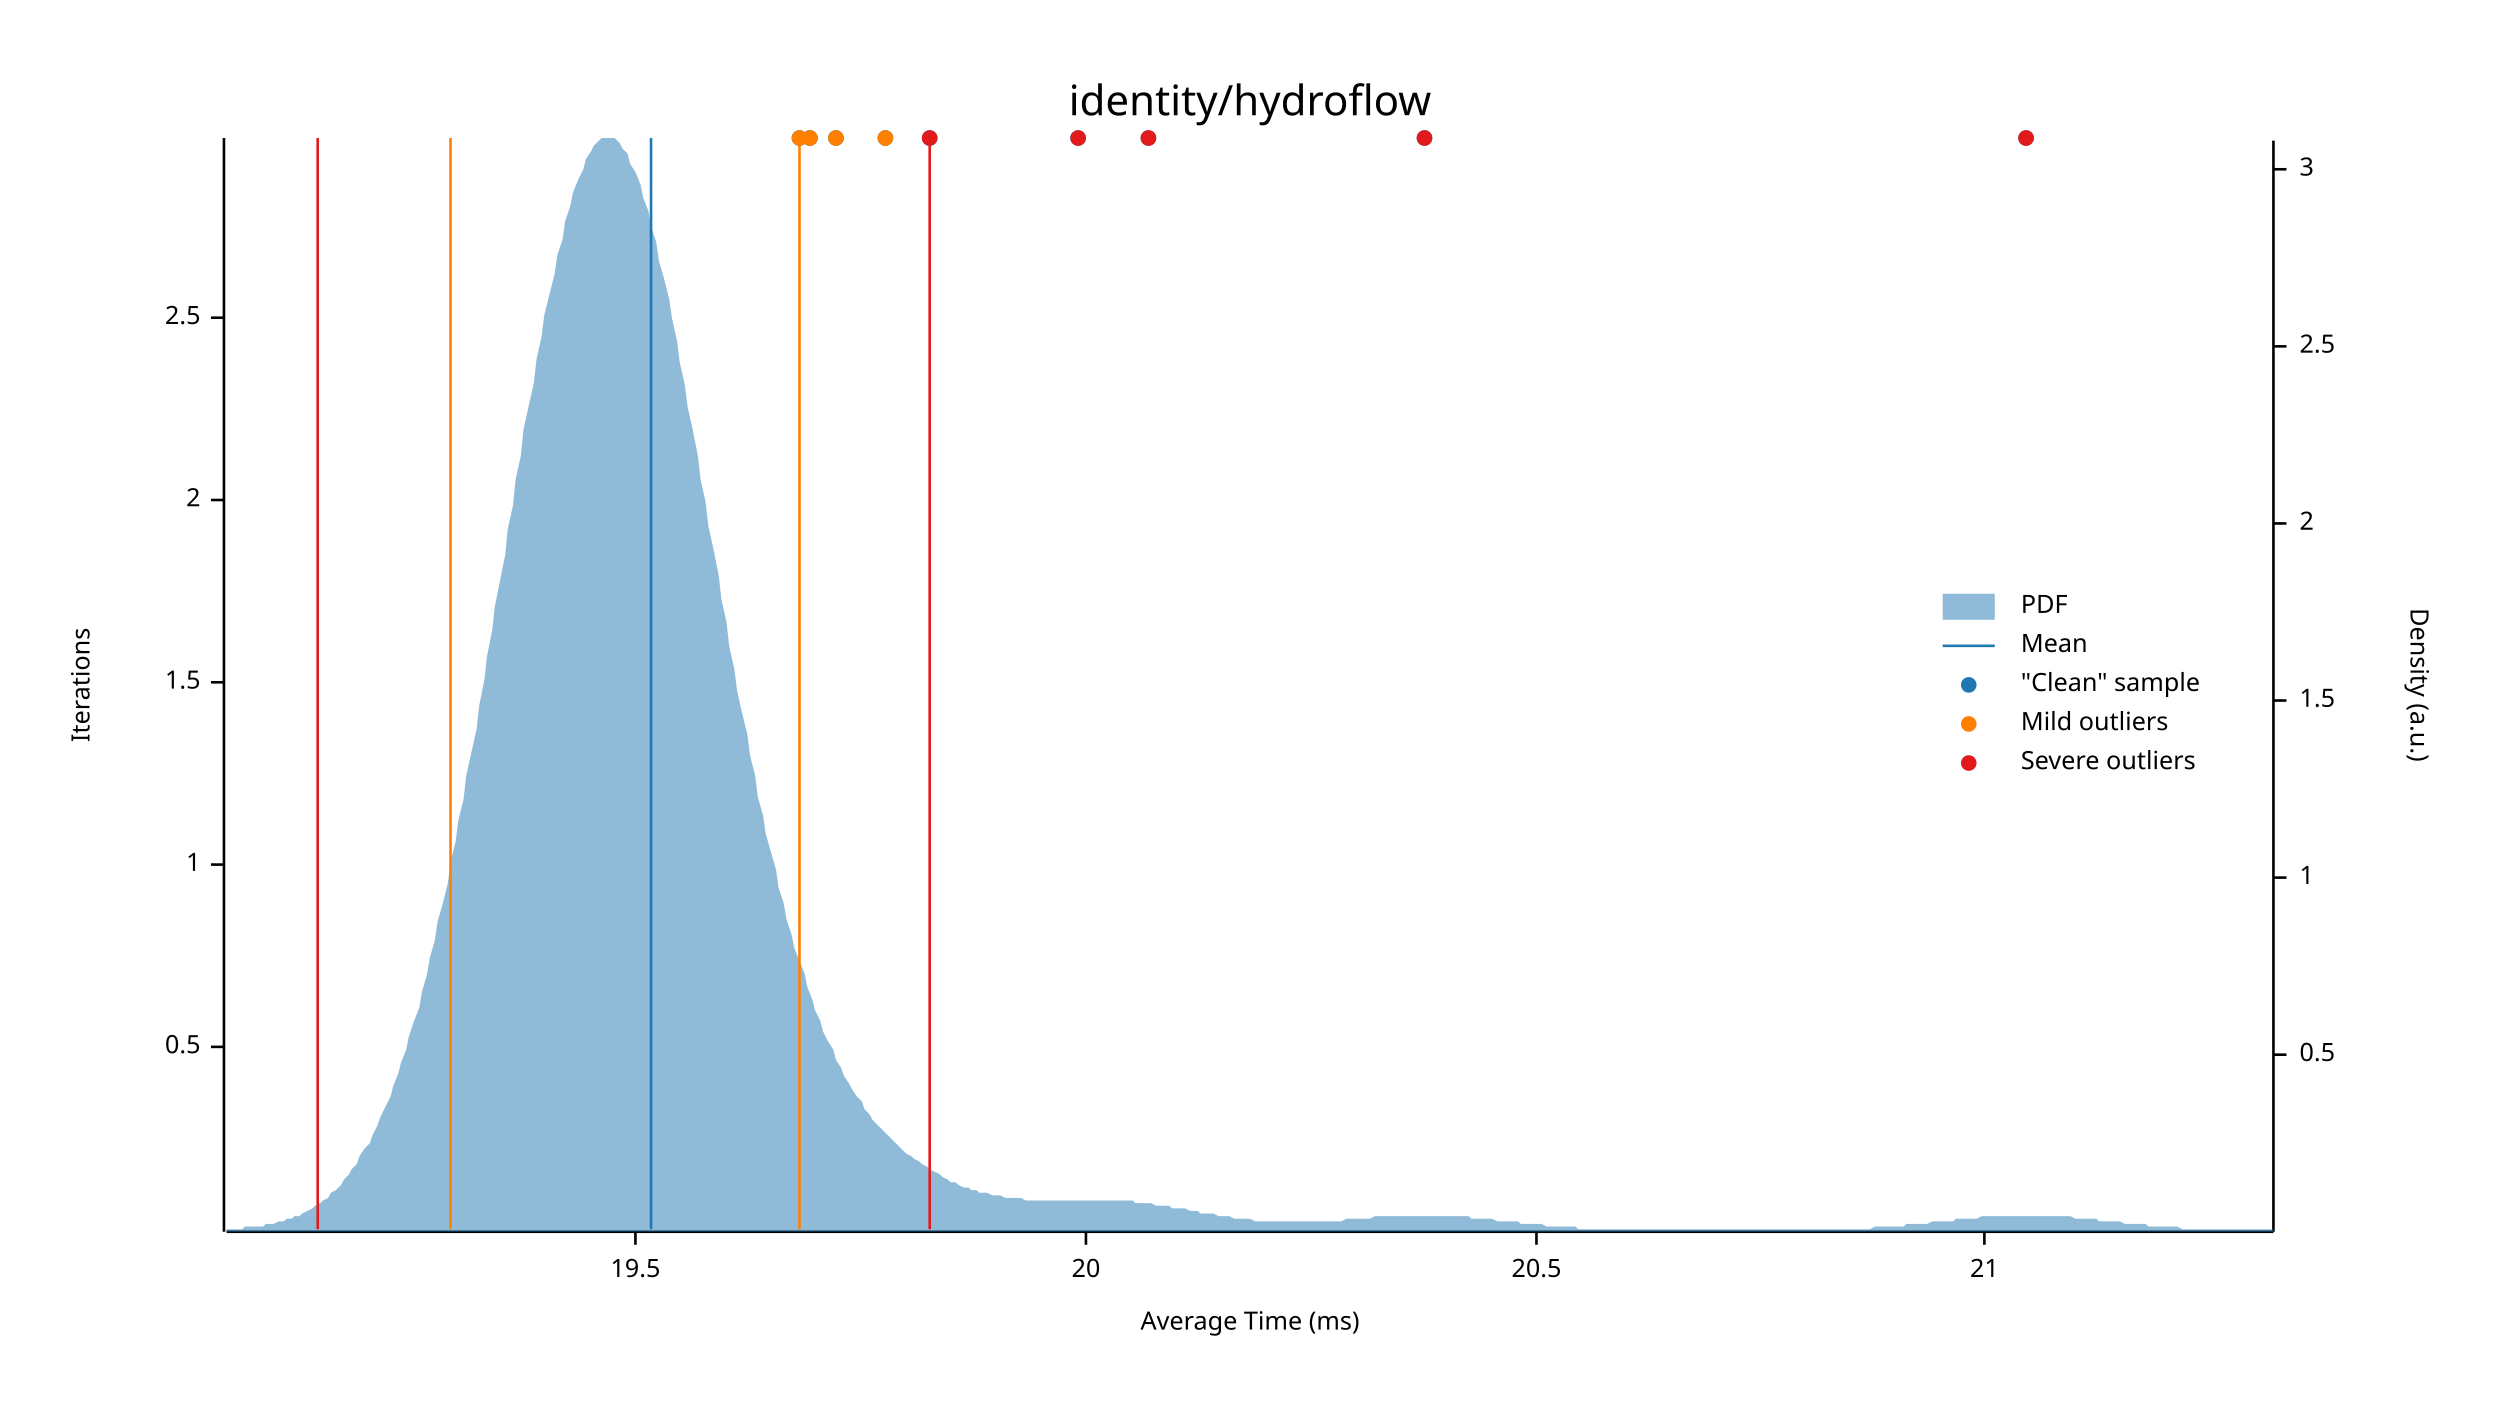
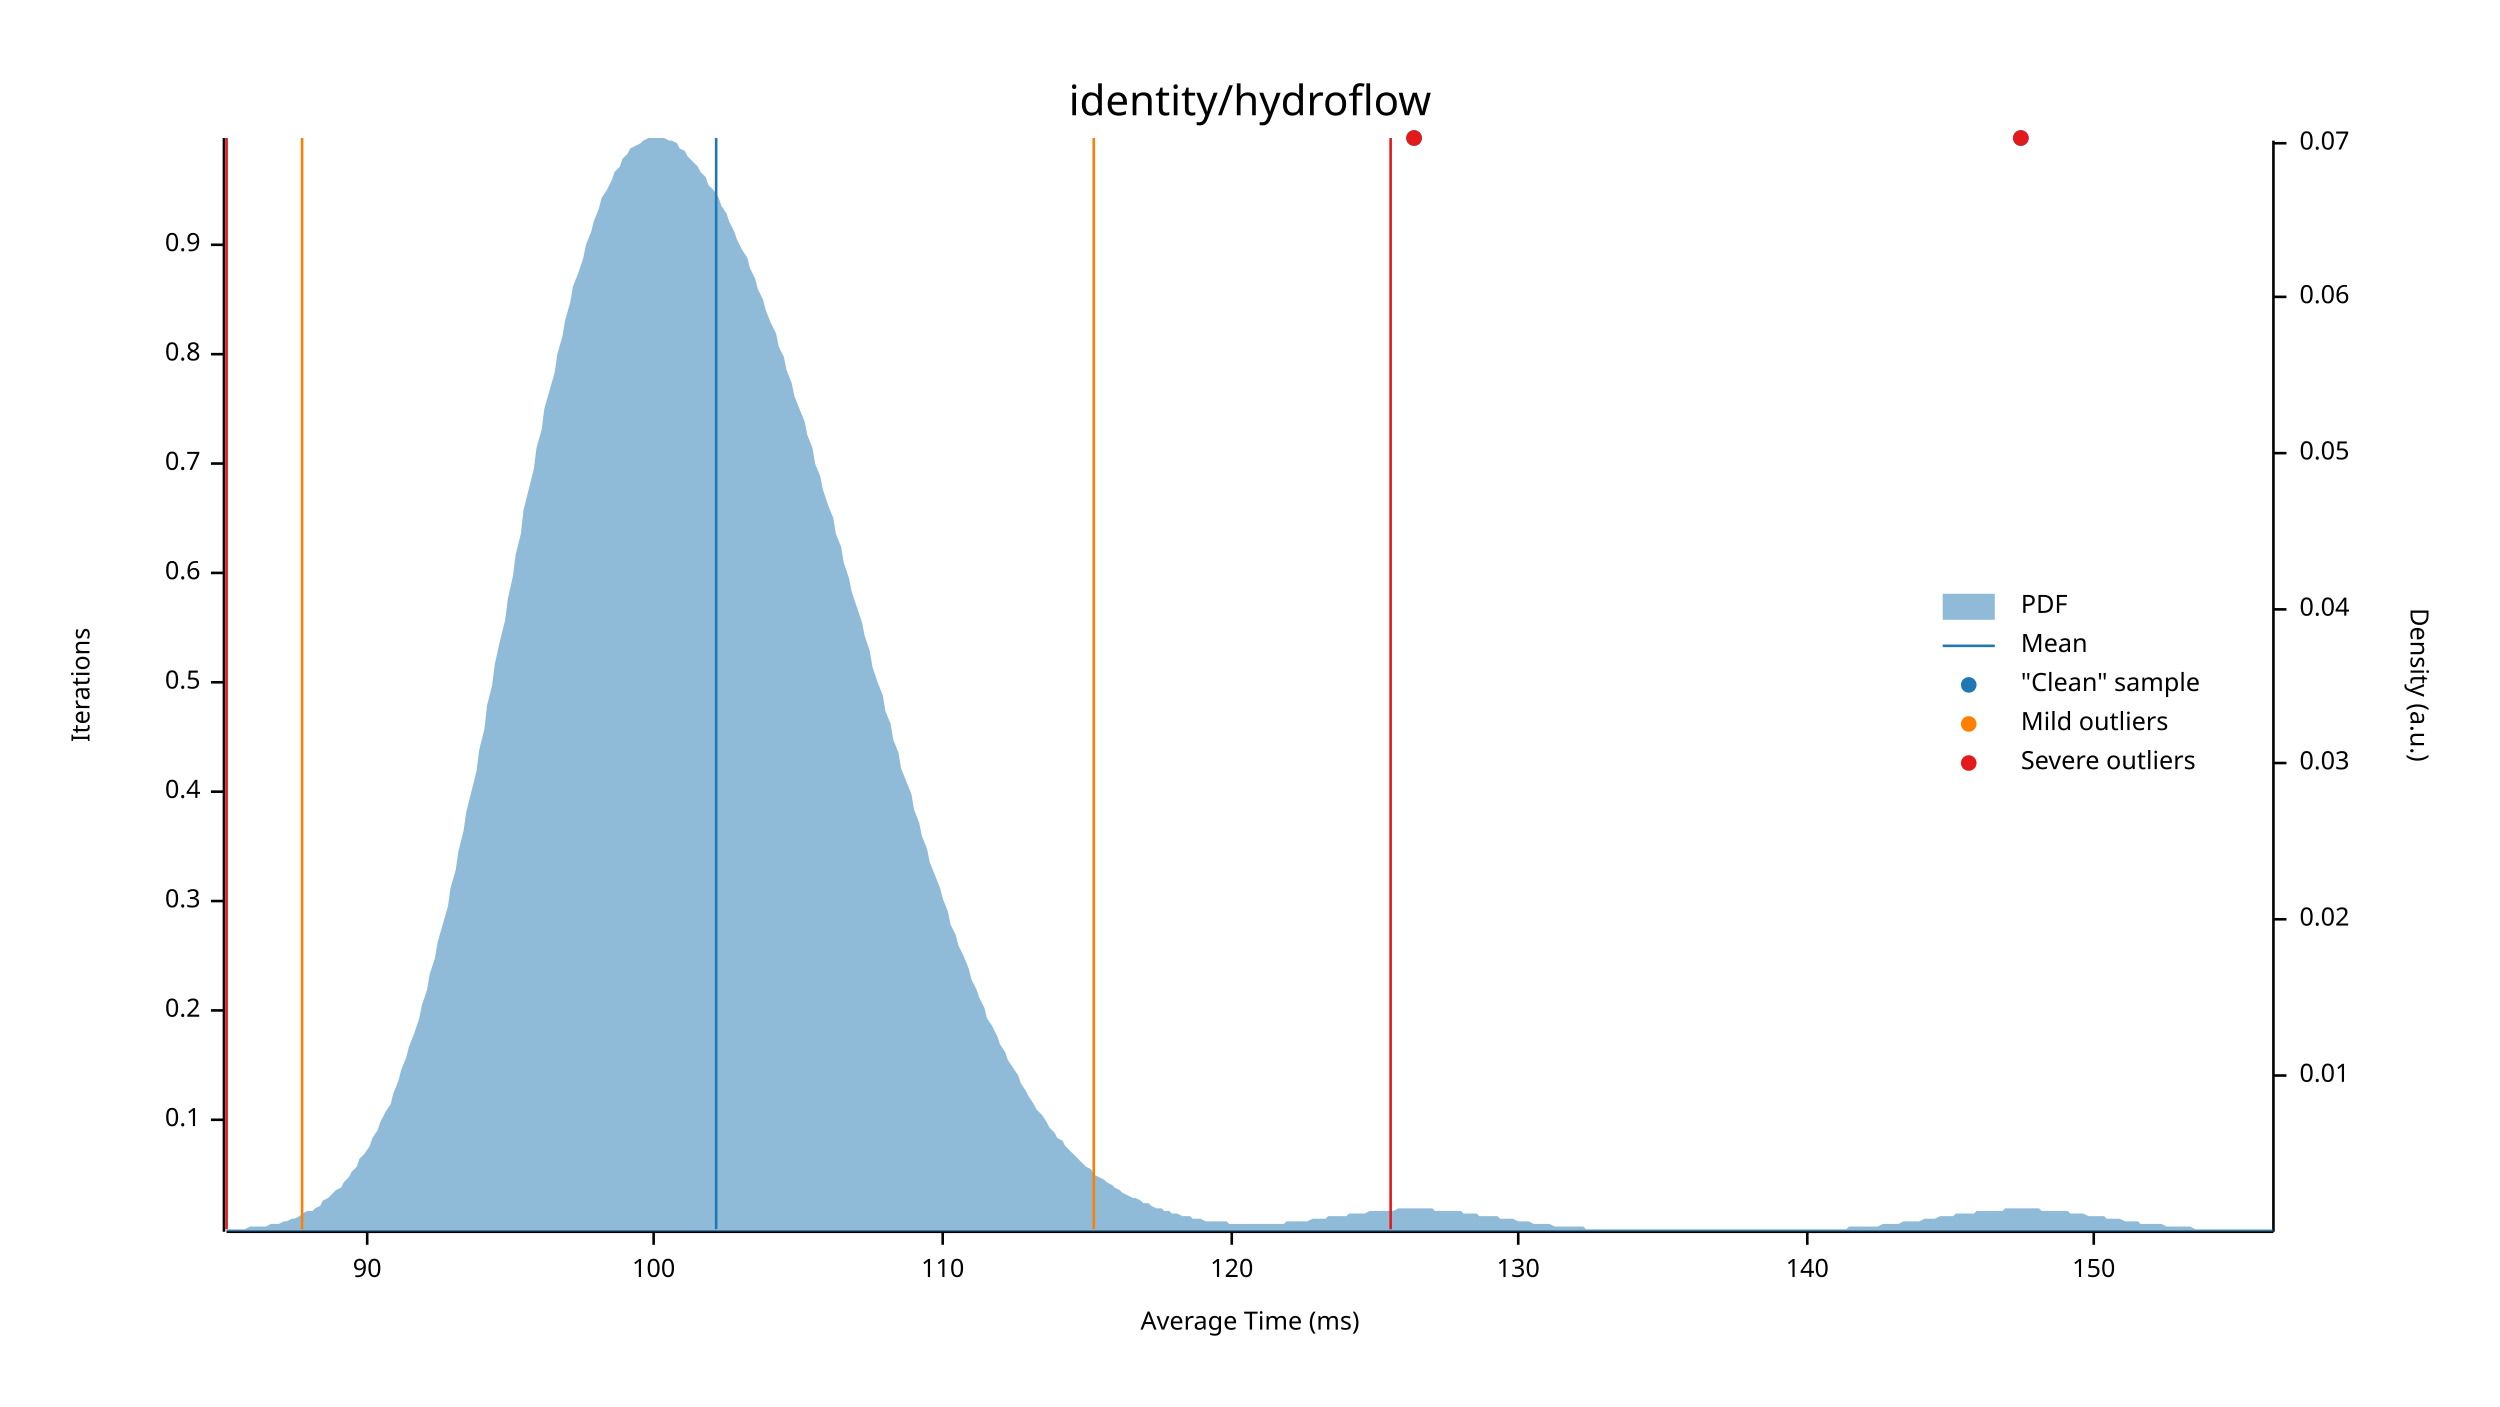
<svg xmlns="http://www.w3.org/2000/svg" width="960" height="540" viewBox="0 0 960 540">
  <text x="480" y="32" dy="0.76em" text-anchor="middle" font-family="sans-serif" font-size="16.129" opacity="1" fill="#000000">
identity/hydroflow
</text>
  <text x="27" y="263" dy="0.76em" text-anchor="middle" font-family="sans-serif" font-size="9.677" opacity="1" fill="#000000" transform="rotate(270, 27, 263)">
Iterations
</text>
  <text x="480" y="513" dy="-0.5ex" text-anchor="middle" font-family="sans-serif" font-size="9.677" opacity="1" fill="#000000">
Average Time (ms)
</text>
  <polyline fill="none" opacity="1" stroke="#000000" stroke-width="1" points="86,53 86,473 " />
-   <text x="77" y="402" dy="0.5ex" text-anchor="end" font-family="sans-serif" font-size="9.677" opacity="1" fill="#000000">
+   <text x="77" y="430" dy="0.5ex" text-anchor="end" font-family="sans-serif" font-size="9.677" opacity="1" fill="#000000">
+ 0.1
+ </text>
+   <polyline fill="none" opacity="1" stroke="#000000" stroke-width="1" points="81,430 86,430 " />
+   <text x="77" y="388" dy="0.5ex" text-anchor="end" font-family="sans-serif" font-size="9.677" opacity="1" fill="#000000">
+ 0.2
+ </text>
+   <polyline fill="none" opacity="1" stroke="#000000" stroke-width="1" points="81,388 86,388 " />
+   <text x="77" y="346" dy="0.5ex" text-anchor="end" font-family="sans-serif" font-size="9.677" opacity="1" fill="#000000">
+ 0.3
+ </text>
+   <polyline fill="none" opacity="1" stroke="#000000" stroke-width="1" points="81,346 86,346 " />
+   <text x="77" y="304" dy="0.5ex" text-anchor="end" font-family="sans-serif" font-size="9.677" opacity="1" fill="#000000">
+ 0.4
+ </text>
+   <polyline fill="none" opacity="1" stroke="#000000" stroke-width="1" points="81,304 86,304 " />
+   <text x="77" y="262" dy="0.5ex" text-anchor="end" font-family="sans-serif" font-size="9.677" opacity="1" fill="#000000">
0.5
</text>
-   <polyline fill="none" opacity="1" stroke="#000000" stroke-width="1" points="81,402 86,402 " />
-   <text x="77" y="332" dy="0.5ex" text-anchor="end" font-family="sans-serif" font-size="9.677" opacity="1" fill="#000000">
- 1
+   <polyline fill="none" opacity="1" stroke="#000000" stroke-width="1" points="81,262 86,262 " />
+   <text x="77" y="220" dy="0.5ex" text-anchor="end" font-family="sans-serif" font-size="9.677" opacity="1" fill="#000000">
+ 0.6
</text>
-   <polyline fill="none" opacity="1" stroke="#000000" stroke-width="1" points="81,332 86,332 " />
-   <text x="77" y="262" dy="0.5ex" text-anchor="end" font-family="sans-serif" font-size="9.677" opacity="1" fill="#000000">
- 1.5
+   <polyline fill="none" opacity="1" stroke="#000000" stroke-width="1" points="81,220 86,220 " />
+   <text x="77" y="178" dy="0.5ex" text-anchor="end" font-family="sans-serif" font-size="9.677" opacity="1" fill="#000000">
+ 0.7
</text>
-   <polyline fill="none" opacity="1" stroke="#000000" stroke-width="1" points="81,262 86,262 " />
-   <text x="77" y="192" dy="0.5ex" text-anchor="end" font-family="sans-serif" font-size="9.677" opacity="1" fill="#000000">
- 2
+   <polyline fill="none" opacity="1" stroke="#000000" stroke-width="1" points="81,178 86,178 " />
+   <text x="77" y="136" dy="0.5ex" text-anchor="end" font-family="sans-serif" font-size="9.677" opacity="1" fill="#000000">
+ 0.8
</text>
-   <polyline fill="none" opacity="1" stroke="#000000" stroke-width="1" points="81,192 86,192 " />
-   <text x="77" y="122" dy="0.5ex" text-anchor="end" font-family="sans-serif" font-size="9.677" opacity="1" fill="#000000">
- 2.5
+   <polyline fill="none" opacity="1" stroke="#000000" stroke-width="1" points="81,136 86,136 " />
+   <text x="77" y="94" dy="0.5ex" text-anchor="end" font-family="sans-serif" font-size="9.677" opacity="1" fill="#000000">
+ 0.9
</text>
-   <polyline fill="none" opacity="1" stroke="#000000" stroke-width="1" points="81,122 86,122 " />
+   <polyline fill="none" opacity="1" stroke="#000000" stroke-width="1" points="81,94 86,94 " />
  <polyline fill="none" opacity="1" stroke="#000000" stroke-width="1" points="87,473 873,473 " />
-   <text x="244" y="483" dy="0.76em" text-anchor="middle" font-family="sans-serif" font-size="9.677" opacity="1" fill="#000000">
- 19.5
+   <text x="141" y="483" dy="0.76em" text-anchor="middle" font-family="sans-serif" font-size="9.677" opacity="1" fill="#000000">
+ 90
</text>
-   <polyline fill="none" opacity="1" stroke="#000000" stroke-width="1" points="244,473 244,478 " />
-   <text x="417" y="483" dy="0.76em" text-anchor="middle" font-family="sans-serif" font-size="9.677" opacity="1" fill="#000000">
- 20
+   <polyline fill="none" opacity="1" stroke="#000000" stroke-width="1" points="141,473 141,478 " />
+   <text x="251" y="483" dy="0.76em" text-anchor="middle" font-family="sans-serif" font-size="9.677" opacity="1" fill="#000000">
+ 100
</text>
-   <polyline fill="none" opacity="1" stroke="#000000" stroke-width="1" points="417,473 417,478 " />
-   <text x="590" y="483" dy="0.76em" text-anchor="middle" font-family="sans-serif" font-size="9.677" opacity="1" fill="#000000">
- 20.5
+   <polyline fill="none" opacity="1" stroke="#000000" stroke-width="1" points="251,473 251,478 " />
+   <text x="362" y="483" dy="0.76em" text-anchor="middle" font-family="sans-serif" font-size="9.677" opacity="1" fill="#000000">
+ 110
</text>
-   <polyline fill="none" opacity="1" stroke="#000000" stroke-width="1" points="590,473 590,478 " />
-   <text x="762" y="483" dy="0.76em" text-anchor="middle" font-family="sans-serif" font-size="9.677" opacity="1" fill="#000000">
- 21
+   <polyline fill="none" opacity="1" stroke="#000000" stroke-width="1" points="362,473 362,478 " />
+   <text x="473" y="483" dy="0.76em" text-anchor="middle" font-family="sans-serif" font-size="9.677" opacity="1" fill="#000000">
+ 120
</text>
-   <polyline fill="none" opacity="1" stroke="#000000" stroke-width="1" points="762,473 762,478 " />
+   <polyline fill="none" opacity="1" stroke="#000000" stroke-width="1" points="473,473 473,478 " />
+   <text x="583" y="483" dy="0.76em" text-anchor="middle" font-family="sans-serif" font-size="9.677" opacity="1" fill="#000000">
+ 130
+ </text>
+   <polyline fill="none" opacity="1" stroke="#000000" stroke-width="1" points="583,473 583,478 " />
+   <text x="694" y="483" dy="0.76em" text-anchor="middle" font-family="sans-serif" font-size="9.677" opacity="1" fill="#000000">
+ 140
+ </text>
+   <polyline fill="none" opacity="1" stroke="#000000" stroke-width="1" points="694,473 694,478 " />
+   <text x="804" y="483" dy="0.76em" text-anchor="middle" font-family="sans-serif" font-size="9.677" opacity="1" fill="#000000">
+ 150
+ </text>
+   <polyline fill="none" opacity="1" stroke="#000000" stroke-width="1" points="804,473 804,478 " />
  <text x="933" y="263" dy="0.76em" text-anchor="middle" font-family="sans-serif" font-size="9.677" opacity="1" fill="#000000" transform="rotate(90, 933, 263)">
Density (a.u.)
</text>
  <polyline fill="none" opacity="1" stroke="#000000" stroke-width="1" points="873,54 873,473 " />
-   <text x="883" y="405" dy="0.5ex" text-anchor="start" font-family="sans-serif" font-size="9.677" opacity="1" fill="#000000">
- 0.5
+   <text x="883" y="413" dy="0.5ex" text-anchor="start" font-family="sans-serif" font-size="9.677" opacity="1" fill="#000000">
+ 0.01
</text>
-   <polyline fill="none" opacity="1" stroke="#000000" stroke-width="1" points="873,405 878,405 " />
-   <text x="883" y="337" dy="0.5ex" text-anchor="start" font-family="sans-serif" font-size="9.677" opacity="1" fill="#000000">
- 1
+   <polyline fill="none" opacity="1" stroke="#000000" stroke-width="1" points="873,413 878,413 " />
+   <text x="883" y="353" dy="0.5ex" text-anchor="start" font-family="sans-serif" font-size="9.677" opacity="1" fill="#000000">
+ 0.02
</text>
-   <polyline fill="none" opacity="1" stroke="#000000" stroke-width="1" points="873,337 878,337 " />
-   <text x="883" y="269" dy="0.5ex" text-anchor="start" font-family="sans-serif" font-size="9.677" opacity="1" fill="#000000">
- 1.5
+   <polyline fill="none" opacity="1" stroke="#000000" stroke-width="1" points="873,353 878,353 " />
+   <text x="883" y="293" dy="0.5ex" text-anchor="start" font-family="sans-serif" font-size="9.677" opacity="1" fill="#000000">
+ 0.03
</text>
-   <polyline fill="none" opacity="1" stroke="#000000" stroke-width="1" points="873,269 878,269 " />
-   <text x="883" y="201" dy="0.5ex" text-anchor="start" font-family="sans-serif" font-size="9.677" opacity="1" fill="#000000">
- 2
+   <polyline fill="none" opacity="1" stroke="#000000" stroke-width="1" points="873,293 878,293 " />
+   <text x="883" y="234" dy="0.5ex" text-anchor="start" font-family="sans-serif" font-size="9.677" opacity="1" fill="#000000">
+ 0.04
</text>
-   <polyline fill="none" opacity="1" stroke="#000000" stroke-width="1" points="873,201 878,201 " />
-   <text x="883" y="133" dy="0.5ex" text-anchor="start" font-family="sans-serif" font-size="9.677" opacity="1" fill="#000000">
- 2.5
+   <polyline fill="none" opacity="1" stroke="#000000" stroke-width="1" points="873,234 878,234 " />
+   <text x="883" y="174" dy="0.5ex" text-anchor="start" font-family="sans-serif" font-size="9.677" opacity="1" fill="#000000">
+ 0.05
</text>
-   <polyline fill="none" opacity="1" stroke="#000000" stroke-width="1" points="873,133 878,133 " />
-   <text x="883" y="65" dy="0.5ex" text-anchor="start" font-family="sans-serif" font-size="9.677" opacity="1" fill="#000000">
- 3
+   <polyline fill="none" opacity="1" stroke="#000000" stroke-width="1" points="873,174 878,174 " />
+   <text x="883" y="114" dy="0.5ex" text-anchor="start" font-family="sans-serif" font-size="9.677" opacity="1" fill="#000000">
+ 0.06
</text>
-   <polyline fill="none" opacity="1" stroke="#000000" stroke-width="1" points="873,65 878,65 " />
-   <polygon opacity="0.5" fill="#1F78B4" points="87,472 88,472 90,472 91,472 93,472 94,471 96,471 98,471 99,471 101,471 102,470 104,470 105,470 107,469 109,469 110,468 112,468 113,467 115,467 116,466 118,465 120,464 121,463 123,462 124,461 126,460 127,458 129,457 131,455 132,453 134,451 135,449 137,447 138,444 140,441 142,439 143,436 145,432 146,429 148,425 150,421 151,417 153,412 154,408 156,403 157,398 159,392 161,387 162,381 164,374 165,368 167,361 168,354 170,347 172,339 173,331 175,323 176,315 178,307 179,298 181,289 183,280 184,271 186,261 187,252 189,242 190,233 192,223 194,213 195,203 197,194 198,184 200,175 201,165 203,156 205,147 206,138 208,129 209,121 211,113 213,105 214,98 216,92 217,85 219,79 220,74 222,69 224,65 225,61 227,58 228,56 230,54 231,53 233,53 235,53 236,53 238,55 239,57 241,59 242,63 244,66 246,71 247,76 249,81 250,87 252,93 253,100 255,107 257,115 258,122 260,131 261,139 263,148 264,156 266,165 268,175 269,184 271,193 272,202 274,211 276,221 277,230 279,239 280,248 282,257 283,265 285,274 287,282 288,290 290,298 291,306 293,313 294,320 296,327 298,334 299,341 301,347 302,353 304,359 305,364 307,369 309,374 310,379 312,384 313,388 315,392 316,396 318,400 320,403 321,407 323,410 324,413 326,416 327,418 329,421 331,423 332,426 334,428 335,430 337,432 339,434 340,435 342,437 343,438 345,440 346,441 348,443 350,444 351,445 353,446 354,447 356,448 357,449 359,450 361,451 362,452 364,453 365,454 367,454 368,455 370,456 372,456 373,457 375,457 376,458 378,458 379,458 381,459 383,459 384,459 386,460 387,460 389,460 391,460 392,460 394,461 395,461 397,461 398,461 400,461 402,461 403,461 405,461 406,461 408,461 409,461 411,461 413,461 414,461 416,461 417,461 419,461 420,461 422,461 424,461 425,461 427,461 428,461 430,461 431,461 433,461 435,461 436,462 438,462 439,462 441,462 442,462 444,463 446,463 447,463 449,463 450,464 452,464 454,464 455,464 457,465 458,465 460,465 461,466 463,466 465,466 466,466 468,467 469,467 471,467 472,467 474,468 476,468 477,468 479,468 480,468 482,469 483,469 485,469 487,469 488,469 490,469 491,469 493,469 494,469 496,469 498,469 499,469 501,469 502,469 504,469 505,469 507,469 509,469 510,469 512,469 513,469 515,469 517,468 518,468 520,468 521,468 523,468 524,468 526,468 528,467 529,467 531,467 532,467 534,467 535,467 537,467 539,467 540,467 542,467 543,467 545,467 546,467 548,467 550,467 551,467 553,467 554,467 556,467 557,467 559,467 561,467 562,467 564,467 565,468 567,468 568,468 570,468 572,468 573,468 575,469 576,469 578,469 580,469 581,469 583,469 584,470 586,470 587,470 589,470 591,470 592,470 594,471 595,471 597,471 598,471 600,471 602,471 603,471 605,471 606,472 608,472 609,472 611,472 613,472 614,472 616,472 617,472 619,472 620,472 622,472 624,472 625,472 627,472 628,472 630,472 632,472 633,472 635,472 636,472 638,472 639,472 641,472 643,472 644,472 646,472 647,472 649,472 650,472 652,472 654,472 655,472 657,472 658,472 660,472 661,472 663,472 665,472 666,472 668,472 669,472 671,472 672,472 674,472 676,472 677,472 679,472 680,472 682,472 683,472 685,472 687,472 688,472 690,472 691,472 693,472 695,472 696,472 698,472 699,472 701,472 702,472 704,472 706,472 707,472 709,472 710,472 712,472 713,472 715,472 717,472 718,472 720,471 721,471 723,471 724,471 726,471 728,471 729,471 731,471 732,470 734,470 735,470 737,470 739,470 740,470 742,469 743,469 745,469 746,469 748,469 750,469 751,468 753,468 754,468 756,468 758,468 759,468 761,467 762,467 764,467 765,467 767,467 769,467 770,467 772,467 773,467 775,467 776,467 778,467 780,467 781,467 783,467 784,467 786,467 787,467 789,467 791,467 792,467 794,467 795,467 797,468 798,468 800,468 802,468 803,468 805,468 806,469 808,469 809,469 811,469 813,469 814,469 816,470 817,470 819,470 821,470 822,470 824,470 825,471 827,471 828,471 830,471 832,471 833,471 835,471 836,471 838,472 839,472 841,472 843,472 844,472 846,472 847,472 849,472 850,472 852,472 854,472 855,472 857,472 858,472 860,472 861,472 863,472 865,472 866,472 868,472 869,472 871,472 873,472 873,473 87,473 " />
-   <polyline fill="none" opacity="1" stroke="#1F78B4" stroke-width="1" points="250,472 250,53 " />
-   <polyline fill="none" opacity="1" stroke="#FF7F00" stroke-width="1" points="173,472 173,53 " />
-   <polyline fill="none" opacity="1" stroke="#FF7F00" stroke-width="1" points="307,472 307,53 " />
-   <polyline fill="none" opacity="1" stroke="#E31A1C" stroke-width="1" points="122,472 122,53 " />
-   <polyline fill="none" opacity="1" stroke="#E31A1C" stroke-width="1" points="357,472 357,53 " />
-   <circle cx="778" cy="53" r="3" opacity="1" fill="#1F78B4" stroke="none" stroke-width="1" />
-   <circle cx="441" cy="53" r="3" opacity="1" fill="#1F78B4" stroke="none" stroke-width="1" />
-   <circle cx="307" cy="53" r="3" opacity="1" fill="#1F78B4" stroke="none" stroke-width="1" />
-   <circle cx="547" cy="53" r="3" opacity="1" fill="#1F78B4" stroke="none" stroke-width="1" />
-   <circle cx="414" cy="53" r="3" opacity="1" fill="#1F78B4" stroke="none" stroke-width="1" />
-   <circle cx="340" cy="53" r="3" opacity="1" fill="#1F78B4" stroke="none" stroke-width="1" />
-   <circle cx="321" cy="53" r="3" opacity="1" fill="#1F78B4" stroke="none" stroke-width="1" />
-   <circle cx="357" cy="53" r="3" opacity="1" fill="#1F78B4" stroke="none" stroke-width="1" />
-   <circle cx="311" cy="53" r="3" opacity="1" fill="#1F78B4" stroke="none" stroke-width="1" />
-   <circle cx="307" cy="53" r="3" opacity="1" fill="#FF7F00" stroke="none" stroke-width="1" />
-   <circle cx="340" cy="53" r="3" opacity="1" fill="#FF7F00" stroke="none" stroke-width="1" />
-   <circle cx="321" cy="53" r="3" opacity="1" fill="#FF7F00" stroke="none" stroke-width="1" />
-   <circle cx="311" cy="53" r="3" opacity="1" fill="#FF7F00" stroke="none" stroke-width="1" />
-   <circle cx="778" cy="53" r="3" opacity="1" fill="#E31A1C" stroke="none" stroke-width="1" />
-   <circle cx="441" cy="53" r="3" opacity="1" fill="#E31A1C" stroke="none" stroke-width="1" />
-   <circle cx="547" cy="53" r="3" opacity="1" fill="#E31A1C" stroke="none" stroke-width="1" />
-   <circle cx="414" cy="53" r="3" opacity="1" fill="#E31A1C" stroke="none" stroke-width="1" />
-   <circle cx="357" cy="53" r="3" opacity="1" fill="#E31A1C" stroke="none" stroke-width="1" />
+   <polyline fill="none" opacity="1" stroke="#000000" stroke-width="1" points="873,114 878,114 " />
+   <text x="883" y="55" dy="0.5ex" text-anchor="start" font-family="sans-serif" font-size="9.677" opacity="1" fill="#000000">
+ 0.07
+ </text>
+   <polyline fill="none" opacity="1" stroke="#000000" stroke-width="1" points="873,55 878,55 " />
+   <polygon opacity="0.5" fill="#1F78B4" points="87,472 88,472 90,472 91,472 93,472 94,472 96,471 98,471 99,471 101,471 102,471 104,470 105,470 107,470 109,469 110,469 112,468 113,468 115,467 116,466 118,465 120,465 121,464 123,463 124,461 126,460 127,459 129,457 131,456 132,454 134,452 135,450 137,448 138,445 140,443 142,440 143,437 145,434 146,431 148,427 150,424 151,420 153,415 154,411 156,406 157,402 159,397 161,391 162,386 164,380 165,374 167,368 168,362 170,355 172,348 173,341 175,334 176,327 178,319 179,312 181,304 183,296 184,288 186,280 187,271 189,263 190,255 192,246 194,238 195,230 197,221 198,213 200,205 201,196 203,188 205,180 206,172 208,165 209,157 211,150 213,143 214,136 216,129 217,123 219,116 220,110 222,105 224,99 225,94 227,89 228,85 230,80 231,76 233,73 235,69 236,66 238,64 239,61 241,59 242,57 244,56 246,55 247,54 249,53 250,53 252,53 253,53 255,53 257,54 258,54 260,55 261,57 263,58 264,60 266,62 268,64 269,66 271,68 272,71 274,73 276,76 277,79 279,82 280,85 282,89 283,92 285,96 287,99 288,103 290,107 291,111 293,115 294,119 296,124 298,128 299,133 301,137 302,142 304,147 305,152 307,157 309,162 310,167 312,172 313,178 315,183 316,188 318,194 320,199 321,205 323,210 324,216 326,222 327,227 329,233 331,239 332,244 334,250 335,256 337,262 339,267 340,273 342,278 343,284 345,289 346,295 348,300 350,305 351,311 353,316 354,321 356,326 357,331 359,336 361,341 362,345 364,350 365,355 367,359 368,363 370,367 372,372 373,376 375,380 376,383 378,387 379,391 381,394 383,398 384,401 386,404 387,407 389,410 391,413 392,416 394,419 395,421 397,424 398,426 400,428 402,431 403,433 405,435 406,437 408,438 409,440 411,442 413,444 414,445 416,447 417,448 419,449 420,451 422,452 424,453 425,454 427,455 428,456 430,457 431,458 433,459 435,460 436,460 438,461 439,462 441,462 442,463 444,464 446,464 447,465 449,465 450,466 452,466 454,467 455,467 457,467 458,468 460,468 461,468 463,469 465,469 466,469 468,469 469,469 471,469 472,470 474,470 476,470 477,470 479,470 480,470 482,470 483,470 485,470 487,470 488,470 490,470 491,470 493,470 494,469 496,469 498,469 499,469 501,469 502,469 504,468 505,468 507,468 509,468 510,467 512,467 513,467 515,467 517,467 518,466 520,466 521,466 523,466 524,466 526,465 528,465 529,465 531,465 532,465 534,465 535,465 537,464 539,464 540,464 542,464 543,464 545,464 546,464 548,464 550,464 551,465 553,465 554,465 556,465 557,465 559,465 561,465 562,466 564,466 565,466 567,466 568,467 570,467 572,467 573,467 575,467 576,468 578,468 580,468 581,468 583,469 584,469 586,469 587,469 589,470 591,470 592,470 594,470 595,470 597,471 598,471 600,471 602,471 603,471 605,471 606,471 608,471 609,472 611,472 613,472 614,472 616,472 617,472 619,472 620,472 622,472 624,472 625,472 627,472 628,472 630,472 632,472 633,472 635,472 636,472 638,472 639,472 641,472 643,472 644,472 646,472 647,472 649,472 650,472 652,472 654,472 655,472 657,472 658,472 660,472 661,472 663,472 665,472 666,472 668,472 669,472 671,472 672,472 674,472 676,472 677,472 679,472 680,472 682,472 683,472 685,472 687,472 688,472 690,472 691,472 693,472 695,472 696,472 698,472 699,472 701,472 702,472 704,472 706,472 707,472 709,472 710,471 712,471 713,471 715,471 717,471 718,471 720,471 721,471 723,470 724,470 726,470 728,470 729,470 731,469 732,469 734,469 735,469 737,469 739,468 740,468 742,468 743,468 745,467 746,467 748,467 750,467 751,466 753,466 754,466 756,466 758,466 759,465 761,465 762,465 764,465 765,465 767,465 769,465 770,464 772,464 773,464 775,464 776,464 778,464 780,464 781,464 783,464 784,465 786,465 787,465 789,465 791,465 792,465 794,465 795,466 797,466 798,466 800,466 802,467 803,467 805,467 806,467 808,467 809,468 811,468 813,468 814,468 816,469 817,469 819,469 821,469 822,470 824,470 825,470 827,470 828,470 830,470 832,471 833,471 835,471 836,471 838,471 839,471 841,471 843,472 844,472 846,472 847,472 849,472 850,472 852,472 854,472 855,472 857,472 858,472 860,472 861,472 863,472 865,472 866,472 868,472 869,472 871,472 873,472 873,473 87,473 " />
+   <polyline fill="none" opacity="1" stroke="#1F78B4" stroke-width="1" points="275,472 275,53 " />
+   <polyline fill="none" opacity="1" stroke="#FF7F00" stroke-width="1" points="116,472 116,53 " />
+   <polyline fill="none" opacity="1" stroke="#FF7F00" stroke-width="1" points="420,472 420,53 " />
+   <polyline fill="none" opacity="1" stroke="#E31A1C" stroke-width="1" points="87,472 87,53 " />
+   <polyline fill="none" opacity="1" stroke="#E31A1C" stroke-width="1" points="534,472 534,53 " />
+   <circle cx="776" cy="53" r="3" opacity="1" fill="#1F78B4" stroke="none" stroke-width="1" />
+   <circle cx="543" cy="53" r="3" opacity="1" fill="#1F78B4" stroke="none" stroke-width="1" />
+   <circle cx="776" cy="53" r="3" opacity="1" fill="#E31A1C" stroke="none" stroke-width="1" />
+   <circle cx="543" cy="53" r="3" opacity="1" fill="#E31A1C" stroke="none" stroke-width="1" />
  <text x="776" y="228" dy="0.76em" text-anchor="start" font-family="sans-serif" font-size="9.677" opacity="1" fill="#000000">
PDF
</text>
  <text x="776" y="243" dy="0.76em" text-anchor="start" font-family="sans-serif" font-size="9.677" opacity="1" fill="#000000">
Mean
</text>
  <text x="776" y="258" dy="0.76em" text-anchor="start" font-family="sans-serif" font-size="9.677" opacity="1" fill="#000000">
"Clean" sample
</text>
  <text x="776" y="273" dy="0.76em" text-anchor="start" font-family="sans-serif" font-size="9.677" opacity="1" fill="#000000">
Mild outliers
</text>
  <text x="776" y="288" dy="0.76em" text-anchor="start" font-family="sans-serif" font-size="9.677" opacity="1" fill="#000000">
Severe outliers
</text>
  <rect x="746" y="228" width="20" height="10" opacity="0.5" fill="#1F78B4" stroke="none" />
  <polyline fill="none" opacity="1" stroke="#1F78B4" stroke-width="1" points="746,248 766,248 " />
  <circle cx="756" cy="263" r="3" opacity="1" fill="#1F78B4" stroke="none" stroke-width="1" />
  <circle cx="756" cy="278" r="3" opacity="1" fill="#FF7F00" stroke="none" stroke-width="1" />
  <circle cx="756" cy="293" r="3" opacity="1" fill="#E31A1C" stroke="none" stroke-width="1" />
</svg>
